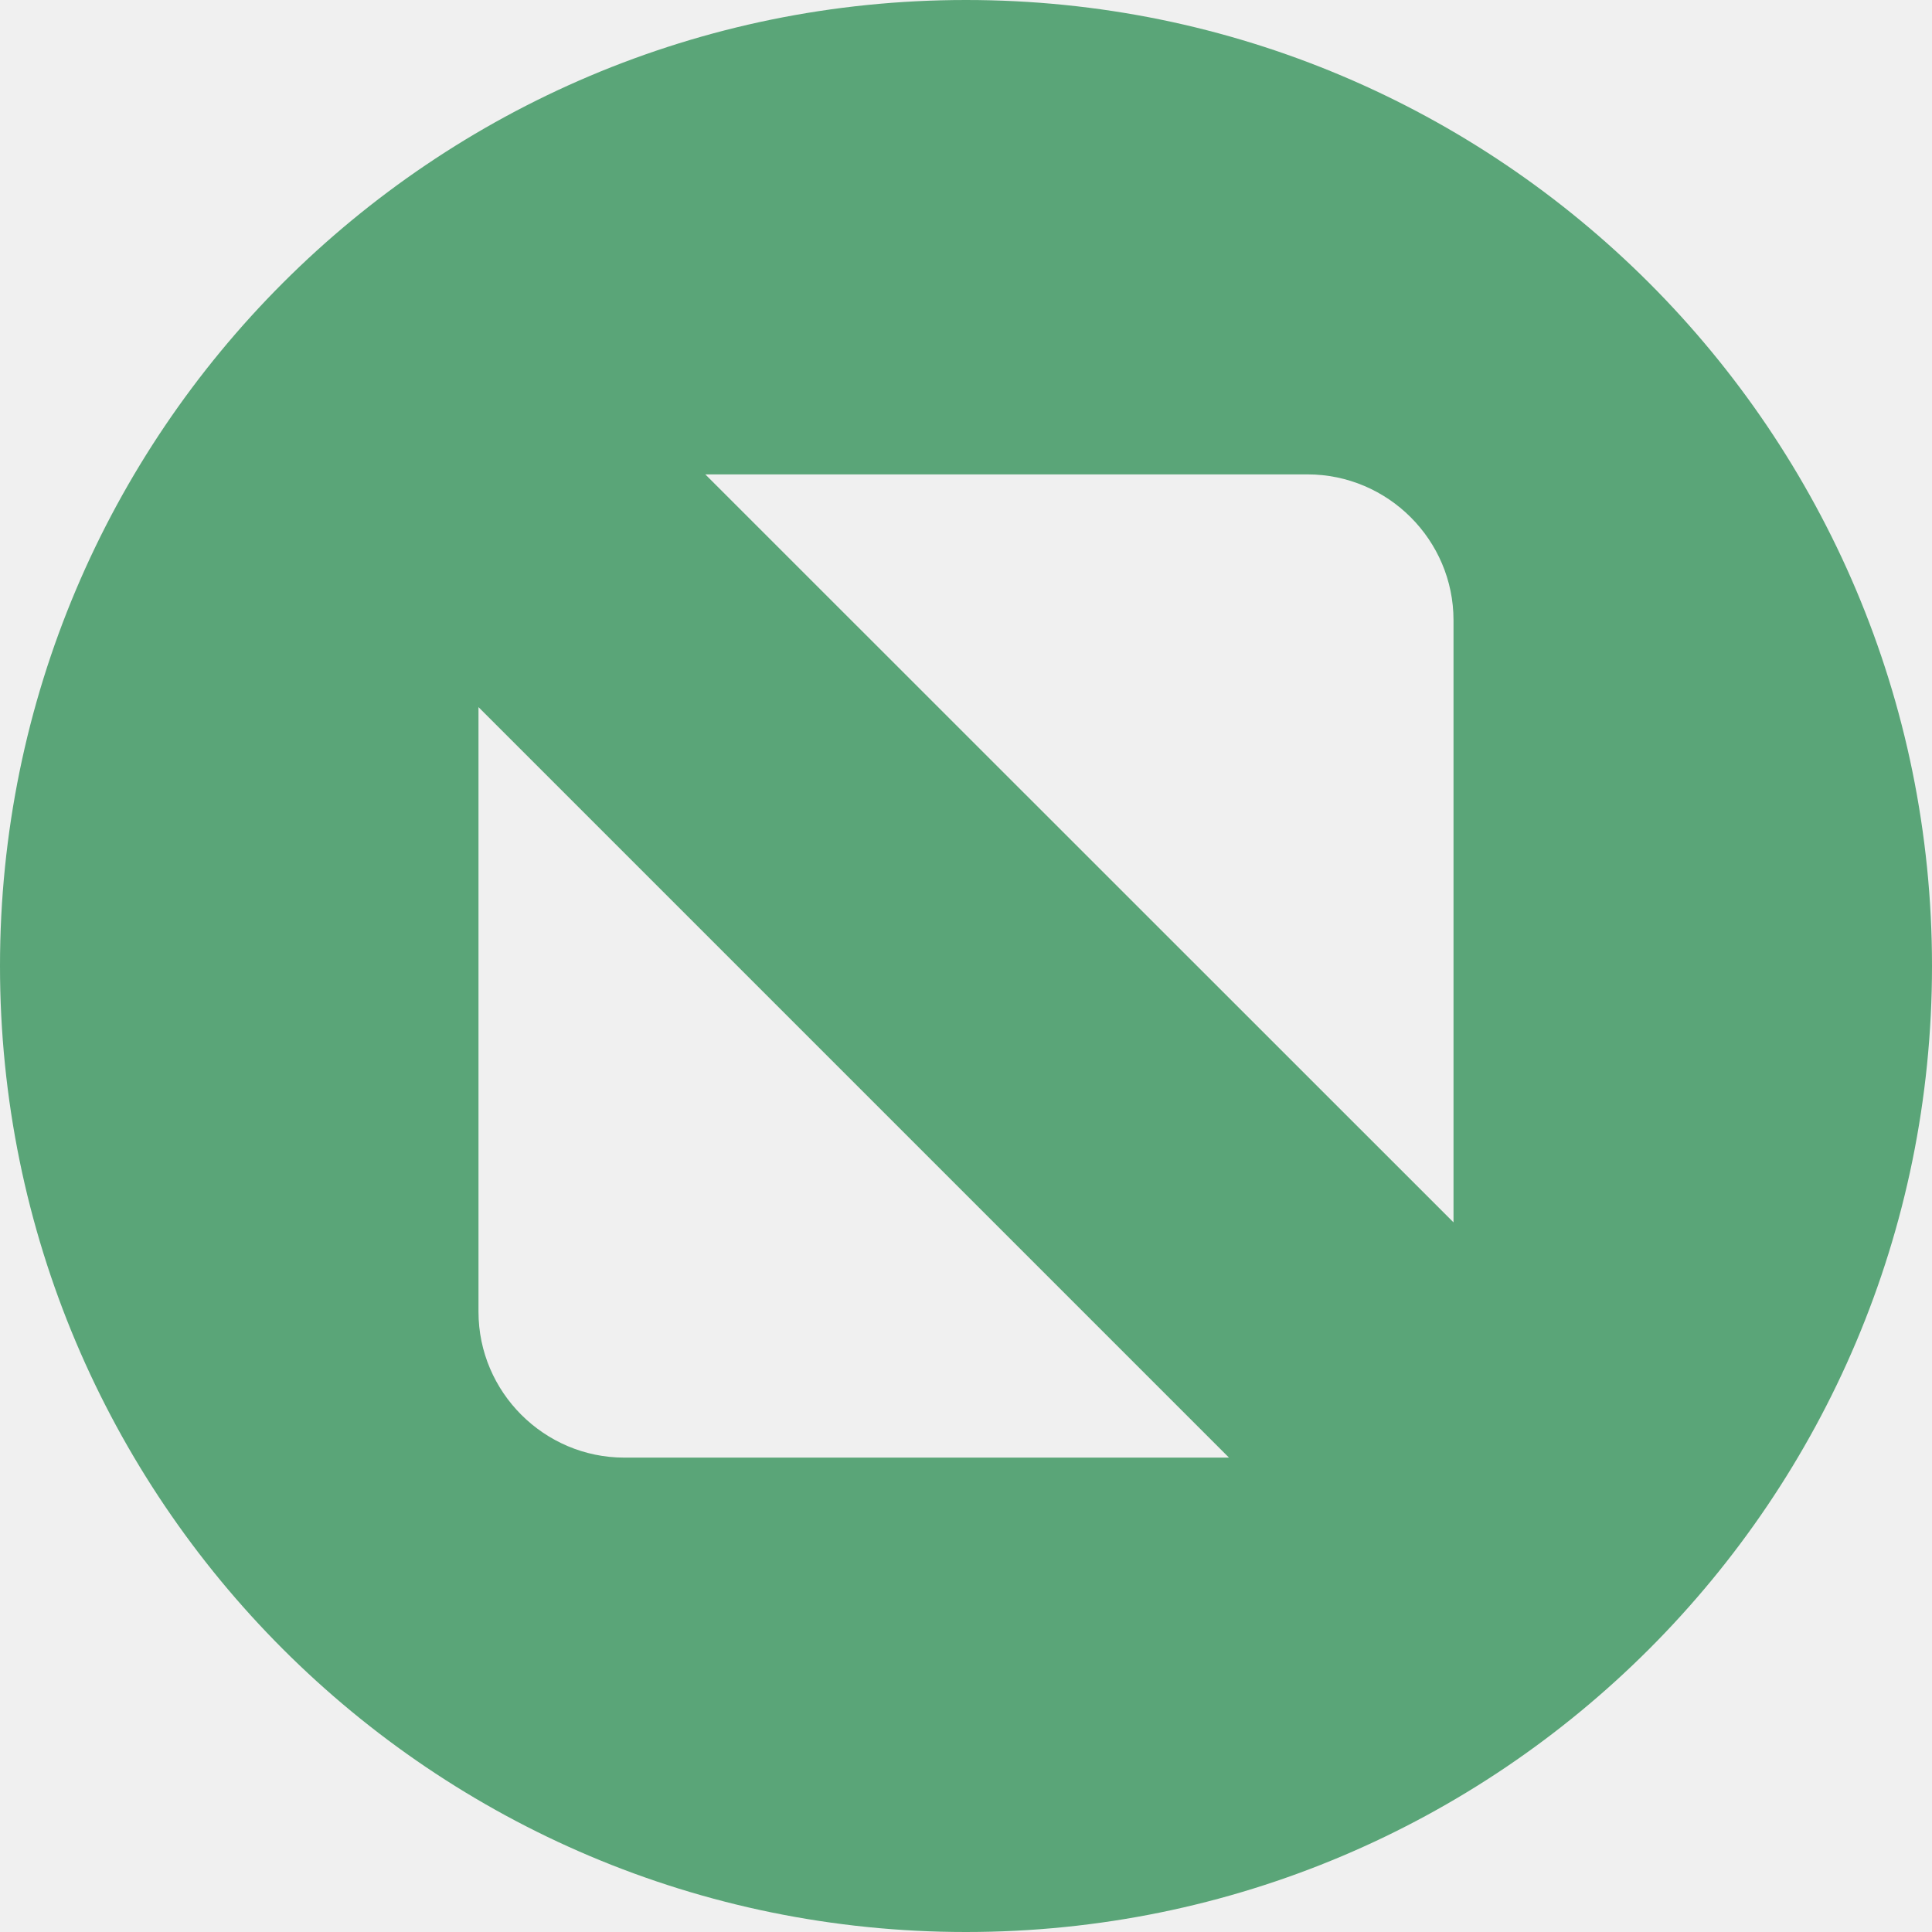
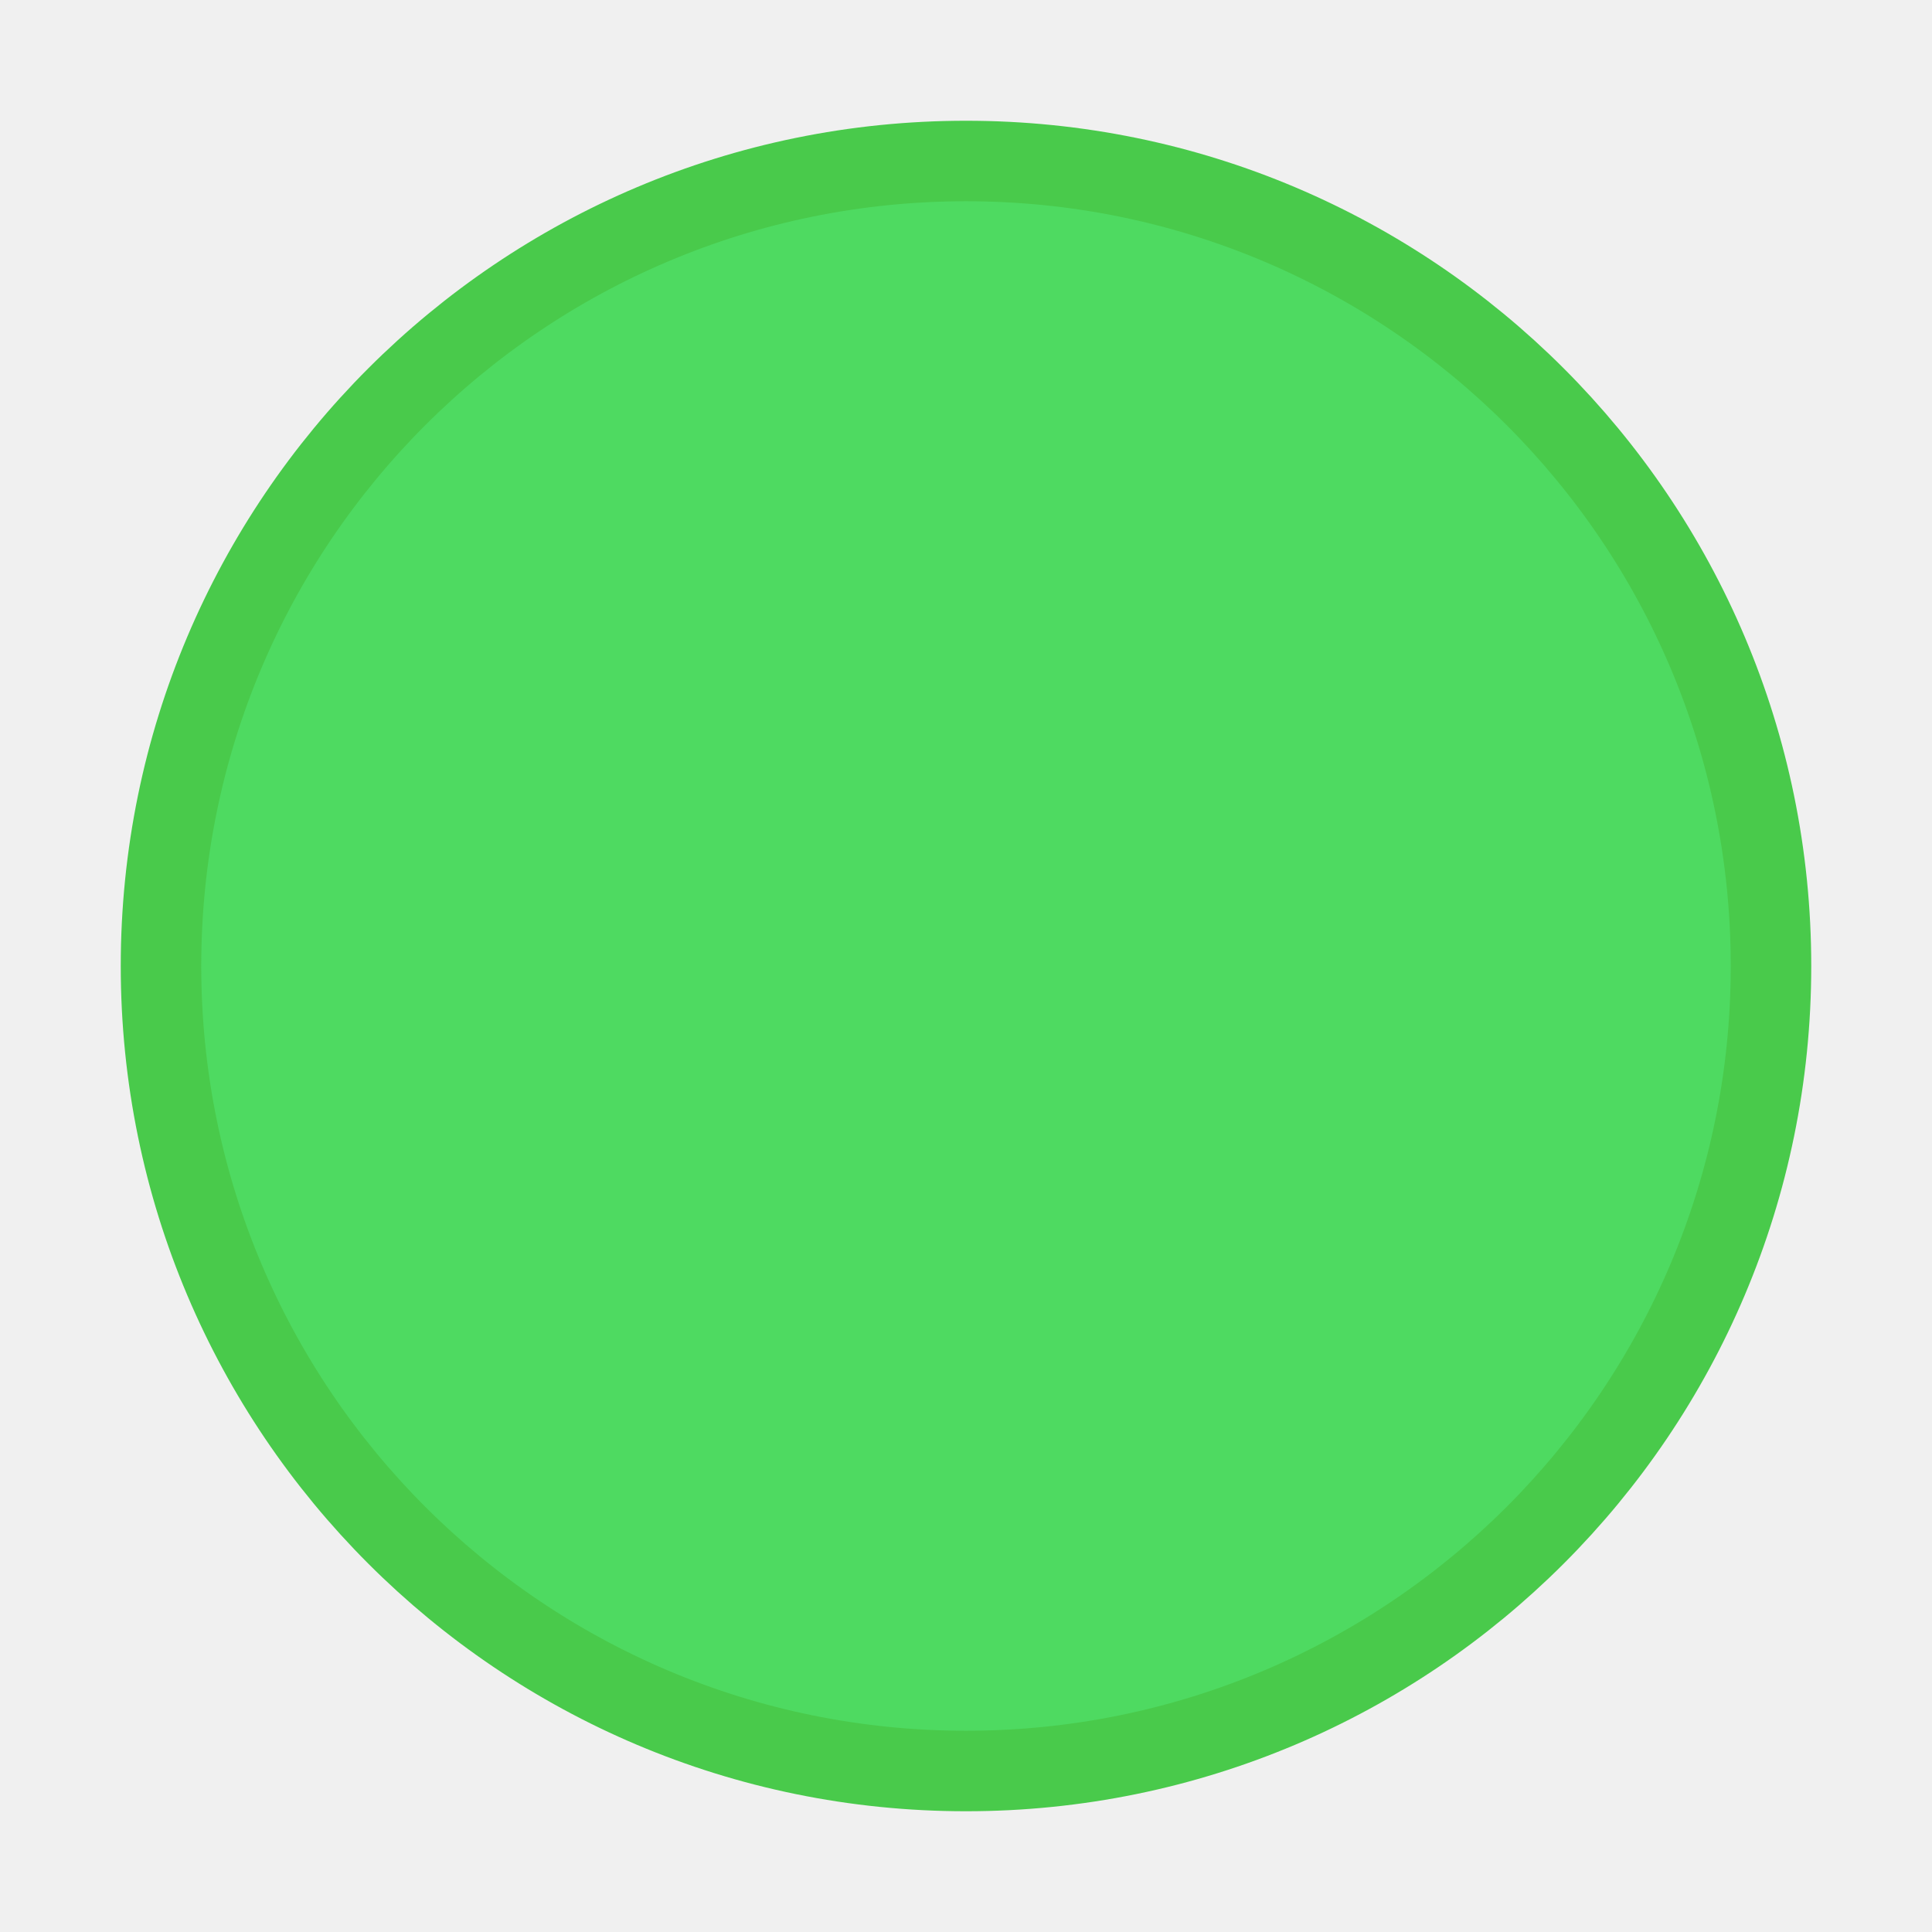
- <svg xmlns="http://www.w3.org/2000/svg" width="32" height="32" viewBox="0 0 8.467 8.467" version="1.1" id="svg4249">
-   <defs id="defs4246" />
-   <g id="layer1">
-     <path id="mdi-close-normal" style="fill:#5aa578;fill-rule:evenodd;stroke-width:0.265;paint-order:normal;fill-opacity:1" d="M 4.233 0 A 4.233 4.233 0 0 0 0 4.233 A 4.233 4.233 0 0 0 4.233 8.467 A 4.233 4.233 0 0 0 8.467 4.233 A 4.233 4.233 0 0 0 4.233 0 z M 3.091 2.079 L 5.73 2.079 C 6.082 2.079 6.37 2.366 6.37 2.718 L 6.37 5.357 L 3.091 2.079 z M 2.097 3.099 L 5.386 6.388 L 2.736 6.388 C 2.385 6.388 2.097 6.101 2.097 5.749 L 2.097 3.099 z " />
-     <path style="fill:#ffffff;fill-opacity:1;stroke-width:0.265" d="M 10.769,5.825 10.743,3.213" id="path7007" />
-   </g>
+ <svg xmlns="http://www.w3.org/2000/svg" height="240" width="240">
+   <circle cx="120" cy="120" fill="#4eda61" r="100" stroke="#49ca4b" stroke-width="10" />
</svg>
